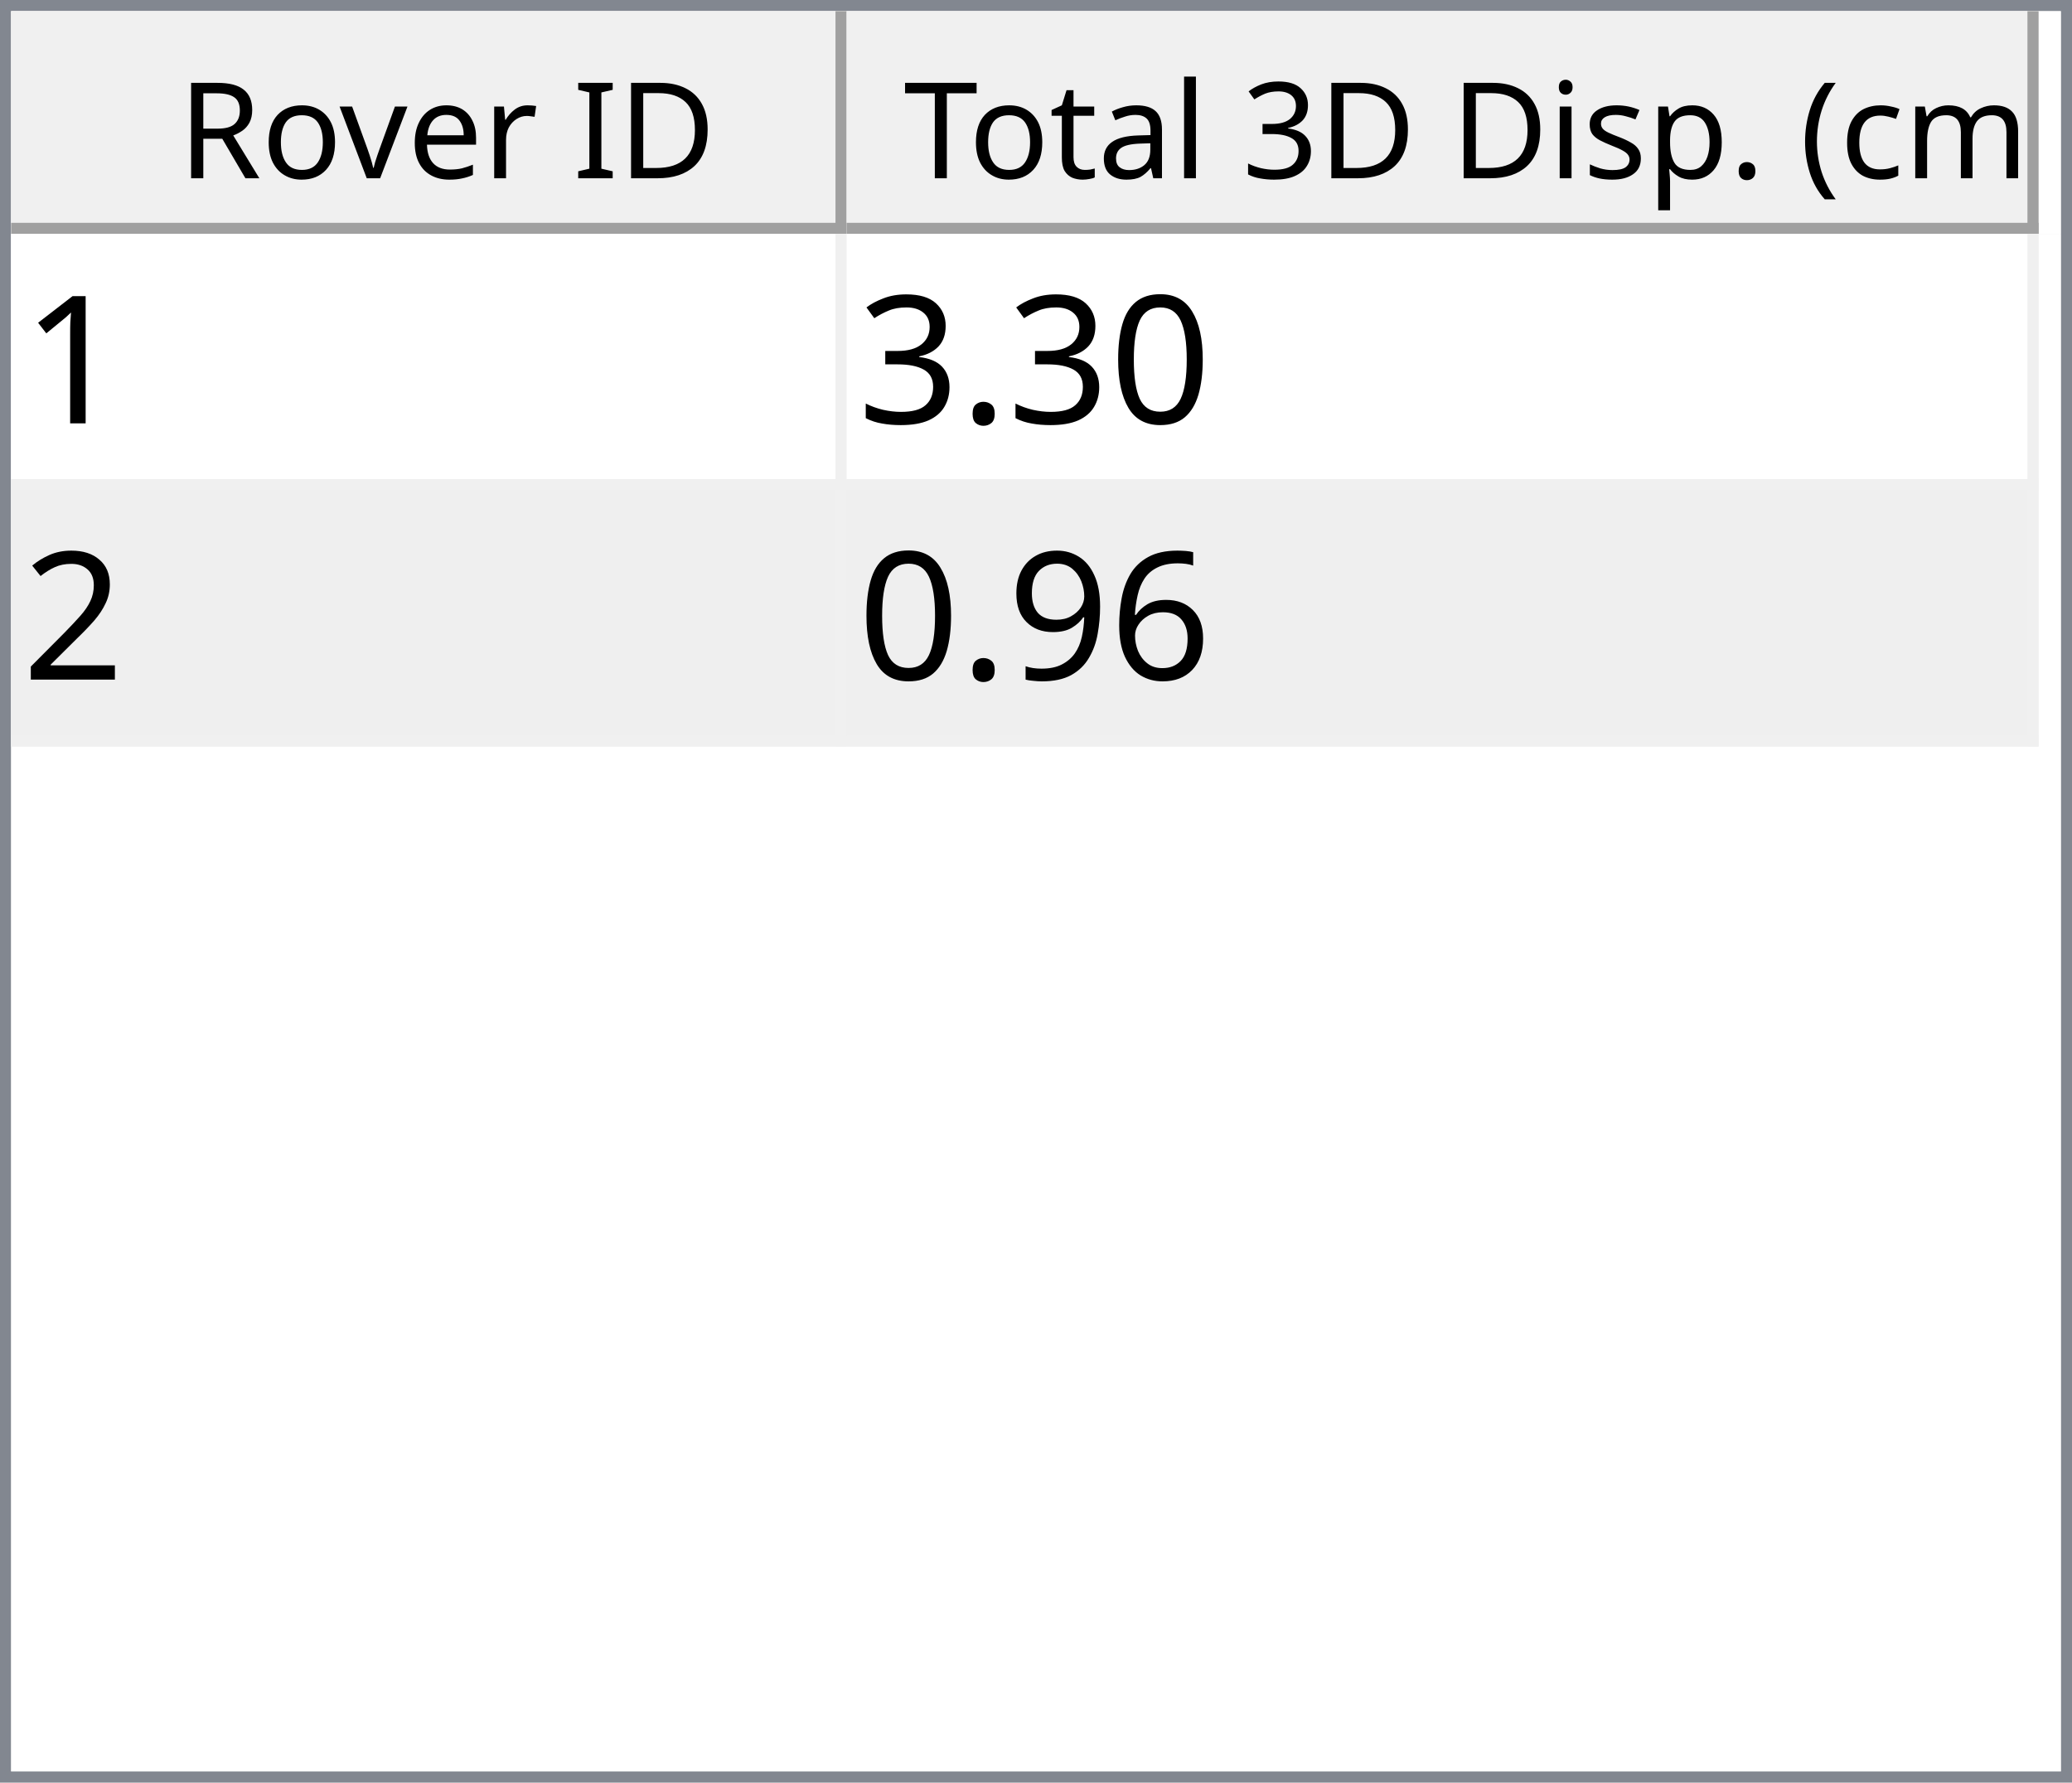
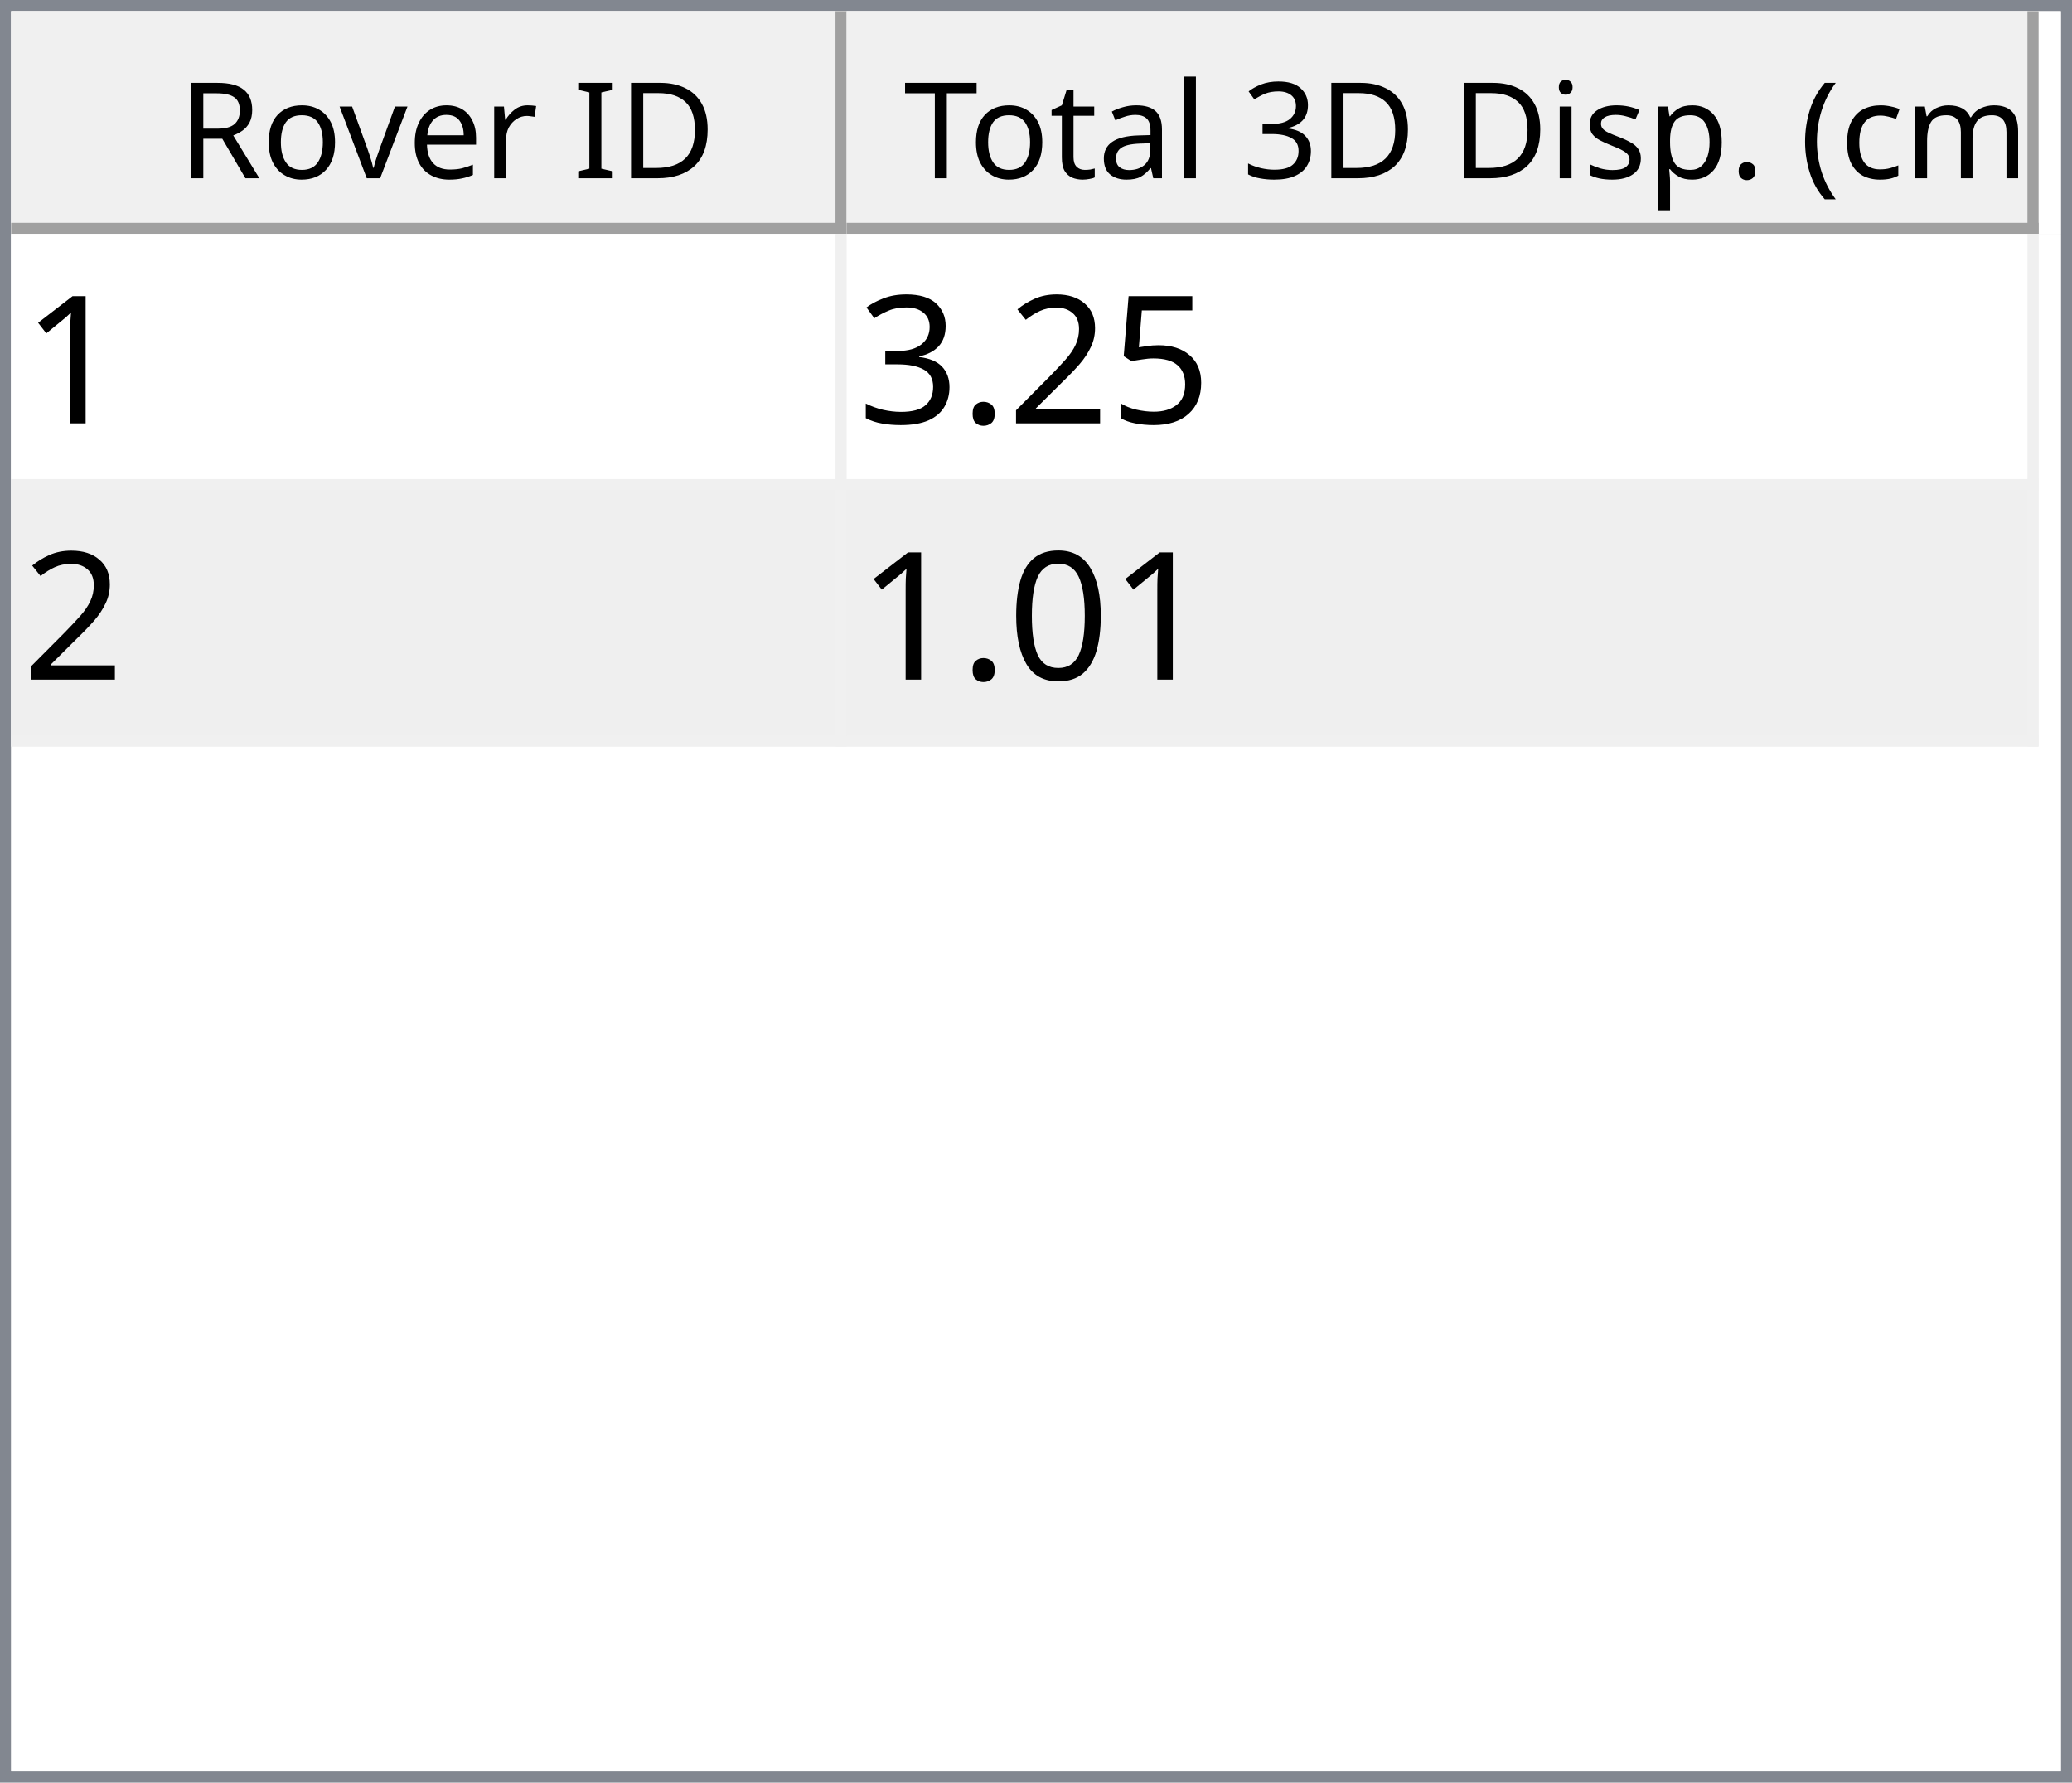
<svg xmlns="http://www.w3.org/2000/svg" style="fill-opacity:1; color-rendering:auto; color-interpolation:auto; text-rendering:auto; stroke:black; stroke-linecap:square; stroke-miterlimit:10; shape-rendering:auto; stroke-opacity:1; fill:black; stroke-dasharray:none; font-weight:normal; stroke-width:1; font-family:'Dialog'; font-style:normal; stroke-linejoin:miter; font-size:12px; stroke-dashoffset:0; image-rendering:auto;" width="186" height="160">
  <defs id="genericDefs" />
  <g>
    <defs id="defs1">
      <clipPath clipPathUnits="userSpaceOnUse" id="clipPath1">
        <path d="M0 0 L186 0 L186 160 L0 160 L0 0 Z" />
      </clipPath>
      <clipPath clipPathUnits="userSpaceOnUse" id="clipPath2">
        <path d="M0 0 L0 160 L186 160 L186 0 Z" />
      </clipPath>
      <clipPath clipPathUnits="userSpaceOnUse" id="clipPath3">
        <path d="M0 0 L0 20 L184 20 L184 0 Z" />
      </clipPath>
      <clipPath clipPathUnits="userSpaceOnUse" id="clipPath4">
        <path d="M0 0 L0 20 L75 20 L75 0 Z" />
      </clipPath>
      <clipPath clipPathUnits="userSpaceOnUse" id="clipPath5">
        <path d="M1 1 L1 19 L74 19 L74 1 Z" />
      </clipPath>
      <clipPath clipPathUnits="userSpaceOnUse" id="clipPath6">
        <path d="M0 0 L0 18 L73 18 L73 0 Z" />
      </clipPath>
      <clipPath clipPathUnits="userSpaceOnUse" id="clipPath7">
        <path d="M-0.5 -0.5 L-0.5 19.5 L74.5 19.5 L74.5 -0.5 Z" />
      </clipPath>
      <clipPath clipPathUnits="userSpaceOnUse" id="clipPath8">
        <path d="M0 0 L0 20 L107 20 L107 0 Z" />
      </clipPath>
      <clipPath clipPathUnits="userSpaceOnUse" id="clipPath9">
        <path d="M1 1 L1 19 L106 19 L106 1 Z" />
      </clipPath>
      <clipPath clipPathUnits="userSpaceOnUse" id="clipPath10">
        <path d="M0 0 L0 18 L105 18 L105 0 Z" />
      </clipPath>
      <clipPath clipPathUnits="userSpaceOnUse" id="clipPath11">
        <path d="M-0.5 -0.5 L-0.5 19.5 L106.5 19.5 L106.5 -0.5 Z" />
      </clipPath>
      <clipPath clipPathUnits="userSpaceOnUse" id="clipPath12">
        <path d="M0 0 L0 138 L184 138 L184 0 Z" />
      </clipPath>
      <clipPath clipPathUnits="userSpaceOnUse" id="clipPath13">
        <path d="M0 0 L0 46 L182 46 L182 0 Z" />
      </clipPath>
      <clipPath clipPathUnits="userSpaceOnUse" id="clipPath14">
        <path d="M-0.5 -0.5 L-0.5 45.5 L181.5 45.5 L181.5 -0.5 Z" />
      </clipPath>
      <clipPath clipPathUnits="userSpaceOnUse" id="clipPath15">
        <path d="M0 0 L0 22 L74 22 L74 0 Z" />
      </clipPath>
      <clipPath clipPathUnits="userSpaceOnUse" id="clipPath16">
        <path d="M0 0 L0 22 L106 22 L106 0 Z" />
      </clipPath>
      <font horiz-adv-x="64.551" id="font1">
        <font-face ascent="107.91" descent="25.098" units-per-em="100" style="font-style:normal; font-family:Segoe UI; font-weight:normal;" />
        <missing-glyph horiz-adv-x="64.551" d="M8.109 0 L8.109 68.266 L56.453 68.266 L56.453 0 L8.109 0 ZM15.328 7.234 L49.219 7.234 L49.219 61.031 L15.328 61.031 L15.328 7.234 Z" />
        <glyph unicode="D" horiz-adv-x="70.117" d="M9.188 0 L9.188 70.016 L28.516 70.016 Q65.531 70.016 65.531 35.891 Q65.531 19.672 55.25 9.836 Q44.969 0 27.734 0 L9.188 0 ZM17.391 62.594 L17.391 7.422 L27.828 7.422 Q41.609 7.422 49.273 14.797 Q56.938 22.172 56.938 35.688 Q56.938 62.594 28.328 62.594 L17.391 62.594 Z" />
        <glyph unicode="I" horiz-adv-x="26.611" d="M17.391 0 L9.188 0 L9.188 70.016 L17.391 70.016 L17.391 0 Z" />
        <glyph unicode=" " horiz-adv-x="27.393" d="" />
        <glyph unicode="r" horiz-adv-x="34.766" d="M34.188 41.891 Q32.078 43.5 28.125 43.5 Q23 43.5 19.555 38.672 Q16.109 33.844 16.109 25.484 L16.109 0 L8.109 0 L8.109 50 L16.109 50 L16.109 39.703 L16.312 39.703 Q18.016 44.969 21.531 47.922 Q25.047 50.875 29.391 50.875 Q32.516 50.875 34.188 50.203 L34.188 41.891 Z" />
        <glyph unicode="e" horiz-adv-x="52.295" d="M48.297 23 L12.984 23 Q13.188 14.656 17.484 10.109 Q21.781 5.562 29.297 5.562 Q37.75 5.562 44.828 11.141 L44.828 3.609 Q38.234 -1.172 27.391 -1.172 Q16.797 -1.172 10.742 5.641 Q4.688 12.453 4.688 24.812 Q4.688 36.469 11.305 43.82 Q17.922 51.172 27.734 51.172 Q37.547 51.172 42.922 44.828 Q48.297 38.484 48.297 27.203 L48.297 23 ZM40.094 29.781 Q40.047 36.719 36.75 40.578 Q33.453 44.438 27.594 44.438 Q21.922 44.438 17.969 40.383 Q14.016 36.328 13.094 29.781 L40.094 29.781 Z" />
        <glyph unicode="v" horiz-adv-x="47.9" d="M47.406 50 L27.484 0 L19.625 0 L0.688 50 L9.469 50 L22.172 13.672 Q23.578 9.672 23.922 6.688 L24.125 6.688 Q24.609 10.453 25.688 13.484 L38.969 50 L47.406 50 Z" />
        <glyph unicode="o" horiz-adv-x="58.594" d="M29 -1.172 Q17.922 -1.172 11.305 5.836 Q4.688 12.844 4.688 24.422 Q4.688 37.016 11.57 44.094 Q18.453 51.172 30.172 51.172 Q41.359 51.172 47.633 44.289 Q53.906 37.406 53.906 25.203 Q53.906 13.234 47.141 6.031 Q40.375 -1.172 29 -1.172 ZM29.594 44.438 Q21.875 44.438 17.383 39.188 Q12.891 33.938 12.891 24.703 Q12.891 15.828 17.43 10.695 Q21.969 5.562 29.594 5.562 Q37.359 5.562 41.531 10.594 Q45.703 15.625 45.703 24.906 Q45.703 34.281 41.531 39.359 Q37.359 44.438 29.594 44.438 Z" />
        <glyph unicode="R" horiz-adv-x="59.814" d="M59.375 0 L49.609 0 L37.891 19.625 Q36.281 22.359 34.766 24.289 Q33.25 26.219 31.664 27.438 Q30.078 28.656 28.25 29.219 Q26.422 29.781 24.125 29.781 L17.391 29.781 L17.391 0 L9.188 0 L9.188 70.016 L30.078 70.016 Q34.672 70.016 38.555 68.867 Q42.438 67.719 45.289 65.375 Q48.141 63.031 49.758 59.547 Q51.375 56.062 51.375 51.375 Q51.375 47.703 50.273 44.656 Q49.172 41.609 47.148 39.211 Q45.125 36.812 42.266 35.133 Q39.406 33.453 35.844 32.516 L35.844 32.328 Q37.594 31.547 38.891 30.547 Q40.188 29.547 41.359 28.18 Q42.531 26.812 43.68 25.078 Q44.828 23.344 46.234 21.047 L59.375 0 ZM17.391 62.594 L17.391 37.203 L28.516 37.203 Q31.594 37.203 34.203 38.133 Q36.812 39.062 38.719 40.797 Q40.625 42.531 41.703 45.047 Q42.781 47.562 42.781 50.688 Q42.781 56.297 39.141 59.445 Q35.5 62.594 28.609 62.594 L17.391 62.594 Z" />
        <glyph unicode=")" horiz-adv-x="30.176" d="M8.297 -15.922 L1.172 -15.922 Q16.406 2.344 16.406 26.812 Q16.406 51.469 1.078 70.016 L8.297 70.016 Q23.531 52.156 23.531 26.703 Q23.531 1.375 8.297 -15.922 Z" />
        <glyph unicode="m" horiz-adv-x="86.133" d="M79.109 0 L71.094 0 L71.094 28.719 Q71.094 37.016 68.531 40.727 Q65.969 44.438 59.906 44.438 Q54.781 44.438 51.195 39.75 Q47.609 35.062 47.609 28.516 L47.609 0 L39.594 0 L39.594 29.688 Q39.594 44.438 28.219 44.438 Q22.953 44.438 19.531 40.016 Q16.109 35.594 16.109 28.516 L16.109 0 L8.109 0 L8.109 50 L16.109 50 L16.109 42.094 L16.312 42.094 Q21.625 51.172 31.844 51.172 Q36.969 51.172 40.773 48.312 Q44.578 45.453 46 40.828 Q51.562 51.172 62.594 51.172 Q79.109 51.172 79.109 30.812 L79.109 0 Z" />
        <glyph unicode="c" horiz-adv-x="46.191" d="M42.188 2.297 Q36.422 -1.172 28.516 -1.172 Q17.828 -1.172 11.258 5.789 Q4.688 12.75 4.688 23.828 Q4.688 36.188 11.766 43.68 Q18.844 51.172 30.672 51.172 Q37.25 51.172 42.281 48.734 L42.281 40.531 Q36.719 44.438 30.375 44.438 Q22.703 44.438 17.797 38.945 Q12.891 33.453 12.891 24.516 Q12.891 15.719 17.508 10.641 Q22.125 5.562 29.891 5.562 Q36.422 5.562 42.188 9.906 L42.188 2.297 Z" />
        <glyph unicode="(" horiz-adv-x="30.176" d="M29.109 -15.922 L21.969 -15.922 Q6.844 1.375 6.844 26.703 Q6.844 52.156 21.969 70.016 L29.203 70.016 Q13.875 51.469 13.875 26.812 Q13.875 2.344 29.109 -15.922 Z" />
        <glyph unicode="." horiz-adv-x="21.68" d="M10.891 -1.078 Q8.641 -1.078 7.055 0.539 Q5.469 2.156 5.469 4.391 Q5.469 6.641 7.055 8.273 Q8.641 9.906 10.891 9.906 Q13.188 9.906 14.797 8.273 Q16.406 6.641 16.406 4.391 Q16.406 2.156 14.797 0.539 Q13.188 -1.078 10.891 -1.078 Z" />
        <glyph unicode="p" horiz-adv-x="58.789" d="M16.312 7.234 L16.109 7.234 L16.109 -23 L8.109 -23 L8.109 50 L16.109 50 L16.109 41.219 L16.312 41.219 Q22.219 51.172 33.594 51.172 Q43.266 51.172 48.688 44.461 Q54.109 37.75 54.109 26.469 Q54.109 13.922 48 6.375 Q41.891 -1.172 31.297 -1.172 Q21.578 -1.172 16.312 7.234 ZM16.109 27.391 L16.109 20.406 Q16.109 14.203 20.141 9.883 Q24.172 5.562 30.375 5.562 Q37.641 5.562 41.773 11.133 Q45.906 16.703 45.906 26.609 Q45.906 34.969 42.047 39.703 Q38.188 44.438 31.594 44.438 Q24.609 44.438 20.359 39.578 Q16.109 34.719 16.109 27.391 Z" />
        <glyph unicode="s" horiz-adv-x="42.432" d="M5.078 1.812 L5.078 10.406 Q11.625 5.562 19.484 5.562 Q30.031 5.562 30.031 12.594 Q30.031 14.594 29.125 15.992 Q28.219 17.391 26.68 18.461 Q25.141 19.531 23.07 20.383 Q21 21.234 18.609 22.172 Q15.281 23.484 12.766 24.828 Q10.25 26.172 8.57 27.859 Q6.891 29.547 6.031 31.695 Q5.172 33.844 5.172 36.719 Q5.172 40.234 6.789 42.945 Q8.406 45.656 11.086 47.484 Q13.766 49.312 17.211 50.242 Q20.656 51.172 24.312 51.172 Q30.812 51.172 35.938 48.922 L35.938 40.828 Q30.422 44.438 23.25 44.438 Q21 44.438 19.195 43.922 Q17.391 43.406 16.094 42.477 Q14.797 41.547 14.086 40.258 Q13.375 38.969 13.375 37.406 Q13.375 35.453 14.086 34.133 Q14.797 32.812 16.164 31.789 Q17.531 30.766 19.484 29.938 Q21.438 29.109 23.922 28.125 Q27.25 26.859 29.883 25.516 Q32.516 24.172 34.375 22.484 Q36.234 20.797 37.234 18.602 Q38.234 16.406 38.234 13.375 Q38.234 9.672 36.602 6.938 Q34.969 4.203 32.234 2.398 Q29.5 0.594 25.93 -0.289 Q22.359 -1.172 18.453 -1.172 Q10.75 -1.172 5.078 1.812 Z" />
        <glyph unicode="i" horiz-adv-x="24.219" d="M12.203 62.703 Q10.062 62.703 8.547 64.164 Q7.031 65.625 7.031 67.875 Q7.031 70.125 8.547 71.609 Q10.062 73.094 12.203 73.094 Q14.406 73.094 15.945 71.609 Q17.484 70.125 17.484 67.875 Q17.484 65.719 15.945 64.211 Q14.406 62.703 12.203 62.703 ZM16.109 0 L8.109 0 L8.109 50 L16.109 50 L16.109 0 Z" />
        <glyph unicode="3" horiz-adv-x="53.906" d="M46.531 19.828 Q46.531 15.094 44.75 11.211 Q42.969 7.328 39.719 4.57 Q36.469 1.812 31.93 0.297 Q27.391 -1.219 21.922 -1.219 Q11.922 -1.219 6 2.594 L6 11.188 Q13.094 5.609 22.219 5.609 Q25.875 5.609 28.828 6.539 Q31.781 7.469 33.906 9.227 Q36.031 10.984 37.18 13.477 Q38.328 15.969 38.328 19.094 Q38.328 32.812 18.797 32.812 L12.984 32.812 L12.984 39.594 L18.5 39.594 Q35.797 39.594 35.797 52.484 Q35.797 64.406 22.609 64.406 Q15.188 64.406 8.688 59.422 L8.688 67.188 Q15.375 71.188 24.609 71.188 Q29 71.188 32.57 69.969 Q36.141 68.75 38.68 66.555 Q41.219 64.359 42.609 61.281 Q44 58.203 44 54.5 Q44 40.672 30.031 36.719 L30.031 36.531 Q33.594 36.141 36.625 34.797 Q39.656 33.453 41.852 31.305 Q44.047 29.156 45.289 26.25 Q46.531 23.344 46.531 19.828 Z" />
        <glyph unicode="l" horiz-adv-x="24.219" d="M16.109 0 L8.109 0 L8.109 74.031 L16.109 74.031 L16.109 0 Z" />
        <glyph unicode="a" horiz-adv-x="50.879" d="M43.891 0 L35.891 0 L35.891 7.812 L35.688 7.812 Q30.469 -1.172 20.312 -1.172 Q12.844 -1.172 8.617 2.781 Q4.391 6.734 4.391 13.281 Q4.391 27.297 20.906 29.594 L35.891 31.688 Q35.891 44.438 25.594 44.438 Q16.547 44.438 9.281 38.281 L9.281 46.484 Q16.656 51.172 26.266 51.172 Q43.891 51.172 43.891 32.516 L43.891 0 ZM35.891 25.297 L23.828 23.641 Q18.266 22.859 15.43 20.875 Q12.594 18.891 12.594 13.875 Q12.594 10.203 15.211 7.883 Q17.828 5.562 22.172 5.562 Q28.125 5.562 32.008 9.742 Q35.891 13.922 35.891 20.312 L35.891 25.297 Z" />
        <glyph unicode="t" horiz-adv-x="33.887" d="M31.297 0.484 Q28.469 -1.078 23.828 -1.078 Q10.688 -1.078 10.688 13.578 L10.688 43.172 L2.094 43.172 L2.094 50 L10.688 50 L10.688 62.203 L18.703 64.797 L18.703 50 L31.297 50 L31.297 43.172 L18.703 43.172 L18.703 14.984 Q18.703 9.969 20.414 7.82 Q22.125 5.672 26.078 5.672 Q29.109 5.672 31.297 7.328 L31.297 0.484 Z" />
        <glyph unicode="T" horiz-adv-x="52.393" d="M50.594 62.594 L30.375 62.594 L30.375 0 L22.172 0 L22.172 62.594 L2 62.594 L2 70.016 L50.594 70.016 L50.594 62.594 Z" />
      </font>
      <font horiz-adv-x="75.0" id="font2">
        <font-face ascent="100.537" descent="21.973" units-per-em="100" style="font-style:normal; font-family:sans-serif; font-weight:normal;" />
        <missing-glyph horiz-adv-x="75.0" d="M12.5 0 L12.5 62.5 L62.5 62.5 L62.5 0 L12.5 0 ZM14.062 1.562 L60.938 1.562 L60.938 60.938 L14.062 60.938 L14.062 1.562 Z" />
        <glyph unicode="1" horiz-adv-x="55.615" d="M37.25 0 L28.469 0 L28.469 56 Q25.297 52.984 20.141 49.953 Q14.984 46.922 10.891 45.406 L10.891 53.906 Q18.266 57.375 23.781 62.305 Q29.297 67.234 31.594 71.875 L37.25 71.875 L37.25 0 Z" />
-         <glyph unicode="0" horiz-adv-x="55.615" d="M4.156 35.297 Q4.156 48 6.766 55.742 Q9.375 63.484 14.523 67.68 Q19.672 71.875 27.484 71.875 Q33.25 71.875 37.594 69.555 Q41.938 67.234 44.773 62.867 Q47.609 58.5 49.219 52.227 Q50.828 45.953 50.828 35.297 Q50.828 22.703 48.242 14.969 Q45.656 7.234 40.508 3.008 Q35.359 -1.219 27.484 -1.219 Q17.141 -1.219 11.234 6.203 Q4.156 15.141 4.156 35.297 ZM13.188 35.297 Q13.188 17.672 17.312 11.836 Q21.438 6 27.484 6 Q33.547 6 37.672 11.859 Q41.797 17.719 41.797 35.297 Q41.797 52.984 37.672 58.789 Q33.547 64.594 27.391 64.594 Q21.344 64.594 17.719 59.469 Q13.188 52.938 13.188 35.297 Z" />
+         <glyph unicode="5" horiz-adv-x="55.615" d="M4.156 18.75 L13.375 19.531 Q14.406 12.797 18.141 9.398 Q21.875 6 27.156 6 Q33.5 6 37.891 10.789 Q42.281 15.578 42.281 23.484 Q42.281 31 38.062 35.352 Q33.844 39.703 27 39.703 Q22.75 39.703 19.336 37.773 Q15.922 35.844 13.969 32.766 L5.719 33.844 L12.641 70.609 L48.25 70.609 L48.25 62.203 L19.672 62.203 L15.828 42.969 Q22.266 47.469 29.344 47.469 Q38.719 47.469 45.164 40.969 Q51.609 34.469 51.609 24.266 Q51.609 14.547 45.953 7.469 Q39.062 -1.219 27.156 -1.219 Q17.391 -1.219 11.211 4.25 Q5.031 9.719 4.156 18.75 Z" />
+         <glyph unicode="2" horiz-adv-x="55.615" d="M50.344 8.453 L50.344 0 L3.031 0 Q2.938 3.172 4.047 6.109 Q5.859 10.938 9.836 15.625 Q13.812 20.312 21.344 26.469 Q33.016 36.031 37.117 41.625 Q41.219 47.219 41.219 52.203 Q41.219 57.422 37.477 61.008 Q33.734 64.594 27.734 64.594 Q21.391 64.594 17.578 60.789 Q13.766 56.984 13.719 50.25 L4.688 51.172 Q5.609 61.281 11.664 66.578 Q17.719 71.875 27.938 71.875 Q38.234 71.875 44.242 66.164 Q50.25 60.453 50.25 52 Q50.25 47.703 48.492 43.555 Q46.734 39.406 42.656 34.812 Q38.578 30.219 29.109 22.219 Q21.188 15.578 18.945 13.211 Q16.703 10.844 15.234 8.453 L50.344 8.453 Z" />
        <glyph unicode="." horiz-adv-x="27.783" d="M9.078 0 L9.078 10.016 L19.094 10.016 L19.094 0 L9.078 0 Z" />
        <glyph unicode="3" horiz-adv-x="55.615" d="M4.203 18.891 L12.984 20.062 Q14.5 12.594 18.141 9.297 Q21.781 6 27 6 Q33.203 6 37.477 10.297 Q41.75 14.594 41.75 20.953 Q41.75 27 37.797 30.93 Q33.844 34.859 27.734 34.859 Q25.25 34.859 21.531 33.891 L22.516 41.609 Q23.391 41.5 23.922 41.5 Q29.547 41.5 34.039 44.43 Q38.531 47.359 38.531 53.469 Q38.531 58.297 35.258 61.477 Q31.984 64.656 26.812 64.656 Q21.688 64.656 18.266 61.43 Q14.844 58.203 13.875 51.766 L5.078 53.328 Q6.688 62.156 12.398 67.016 Q18.109 71.875 26.609 71.875 Q32.469 71.875 37.398 69.359 Q42.328 66.844 44.945 62.5 Q47.562 58.156 47.562 53.266 Q47.562 48.641 45.07 44.828 Q42.578 41.016 37.703 38.766 Q44.047 37.312 47.562 32.695 Q51.078 28.078 51.078 21.141 Q51.078 11.766 44.242 5.25 Q37.406 -1.266 26.953 -1.266 Q17.531 -1.266 11.305 4.352 Q5.078 9.969 4.203 18.891 Z" />
-         <glyph unicode="2" horiz-adv-x="55.615" d="M50.344 8.453 L50.344 0 L3.031 0 Q2.938 3.172 4.047 6.109 Q5.859 10.938 9.836 15.625 Q13.812 20.312 21.344 26.469 Q33.016 36.031 37.117 41.625 Q41.219 47.219 41.219 52.203 Q41.219 57.422 37.477 61.008 Q33.734 64.594 27.734 64.594 Q21.391 64.594 17.578 60.789 Q13.766 56.984 13.719 50.25 L4.688 51.172 Q5.609 61.281 11.664 66.578 Q17.719 71.875 27.938 71.875 Q38.234 71.875 44.242 66.164 Q50.25 60.453 50.25 52 Q50.25 47.703 48.492 43.555 Q46.734 39.406 42.656 34.812 Q38.578 30.219 29.109 22.219 Q21.188 15.578 18.945 13.211 Q16.703 10.844 15.234 8.453 L50.344 8.453 Z" />
-         <glyph unicode="6" horiz-adv-x="55.615" d="M49.75 54.047 L41.016 53.375 Q39.844 58.547 37.703 60.891 Q34.125 64.656 28.906 64.656 Q24.703 64.656 21.531 62.312 Q17.391 59.281 14.992 53.469 Q12.594 47.656 12.5 36.922 Q15.672 41.75 20.266 44.094 Q24.859 46.438 29.891 46.438 Q38.672 46.438 44.852 39.969 Q51.031 33.5 51.031 23.25 Q51.031 16.5 48.125 10.719 Q45.219 4.938 40.141 1.859 Q35.062 -1.219 28.609 -1.219 Q17.625 -1.219 10.695 6.859 Q3.766 14.938 3.766 33.5 Q3.766 54.25 11.422 63.672 Q18.109 71.875 29.438 71.875 Q37.891 71.875 43.289 67.141 Q48.688 62.406 49.75 54.047 ZM13.875 23.188 Q13.875 18.656 15.797 14.508 Q17.719 10.359 21.188 8.18 Q24.656 6 28.469 6 Q34.031 6 38.039 10.492 Q42.047 14.984 42.047 22.703 Q42.047 30.125 38.086 34.398 Q34.125 38.672 28.125 38.672 Q22.172 38.672 18.023 34.398 Q13.875 30.125 13.875 23.188 Z" />
-         <glyph unicode="9" horiz-adv-x="55.615" d="M5.469 16.547 L13.922 17.328 Q14.984 11.375 18.016 8.688 Q21.047 6 25.781 6 Q29.828 6 32.883 7.859 Q35.938 9.719 37.891 12.82 Q39.844 15.922 41.164 21.195 Q42.484 26.469 42.484 31.938 Q42.484 32.516 42.438 33.688 Q39.797 29.5 35.234 26.883 Q30.672 24.266 25.344 24.266 Q16.453 24.266 10.305 30.711 Q4.156 37.156 4.156 47.703 Q4.156 58.594 10.578 65.234 Q17 71.875 26.656 71.875 Q33.641 71.875 39.43 68.117 Q45.219 64.359 48.219 57.398 Q51.219 50.438 51.219 37.25 Q51.219 23.531 48.242 15.406 Q45.266 7.281 39.383 3.031 Q33.5 -1.219 25.594 -1.219 Q17.188 -1.219 11.867 3.445 Q6.547 8.109 5.469 16.547 ZM41.453 48.141 Q41.453 55.719 37.43 60.156 Q33.406 64.594 27.734 64.594 Q21.875 64.594 17.531 59.812 Q13.188 55.031 13.188 47.406 Q13.188 40.578 17.312 36.305 Q21.438 32.031 27.484 32.031 Q33.594 32.031 37.523 36.305 Q41.453 40.578 41.453 48.141 Z" />
+         <glyph unicode="0" horiz-adv-x="55.615" d="M4.156 35.297 Q4.156 48 6.766 55.742 Q9.375 63.484 14.523 67.68 Q19.672 71.875 27.484 71.875 Q33.25 71.875 37.594 69.555 Q41.938 67.234 44.773 62.867 Q47.609 58.5 49.219 52.227 Q50.828 45.953 50.828 35.297 Q50.828 22.703 48.242 14.969 Q45.656 7.234 40.508 3.008 Q35.359 -1.219 27.484 -1.219 Q17.141 -1.219 11.234 6.203 Q4.156 15.141 4.156 35.297 ZM13.188 35.297 Q13.188 17.672 17.312 11.836 Q21.438 6 27.484 6 Q33.547 6 37.672 11.859 Q41.797 17.719 41.797 35.297 Q41.797 52.984 37.672 58.789 Q33.547 64.594 27.391 64.594 Q21.344 64.594 17.719 59.469 Q13.188 52.938 13.188 35.297 Z" />
      </font>
    </defs>
    <g style="fill:white; stroke:white;">
      <rect x="0" y="0" width="186" style="clip-path:url(#clipPath1); stroke:none;" height="160" />
    </g>
    <g style="fill:white; text-rendering:optimizeSpeed; color-rendering:optimizeSpeed; image-rendering:optimizeSpeed; shape-rendering:crispEdges; stroke:white; color-interpolation:sRGB;">
      <rect x="0" width="186" height="160" y="0" style="stroke:none;" />
      <path style="stroke:none;" d="M0 160 L186 160 L186 0 L0 0 Z" />
    </g>
    <g style="fill:rgb(240,240,240); font-family:'Segoe UI'; stroke:rgb(240,240,240);">
      <rect x="0" y="0" width="186" style="clip-path:url(#clipPath2); stroke:none;" height="160" />
    </g>
    <g style="fill:rgb(130,135,144); font-family:'Segoe UI'; stroke:rgb(130,135,144);">
      <path d="M0 0 L186 0 L186 160 L0 160 L0 0 ZM1 1 L185 1 L185 159 L1 159 L1 1 Z" style="fill-rule:evenodd; clip-path:url(#clipPath2); stroke:none;" />
    </g>
    <g style="fill:white; font-family:'Segoe UI'; stroke:white;" transform="translate(1,1)">
      <rect x="0" y="0" width="184" style="clip-path:url(#clipPath3); stroke:none;" height="20" />
    </g>
    <g style="fill:rgb(240,240,240); font-family:'Segoe UI'; stroke:rgb(240,240,240);" transform="translate(1,1)">
      <rect x="0" y="0" width="75" style="clip-path:url(#clipPath4); stroke:none;" height="20" />
    </g>
    <g style="font-family:'Segoe UI';" transform="translate(2,2)">
      <text x="14" xml:space="preserve" y="14" style="clip-path:url(#clipPath6); stroke:none;">Rover ID</text>
    </g>
    <g style="fill:rgb(160,160,160); font-family:'Segoe UI'; stroke:rgb(160,160,160); stroke-linejoin:bevel;" transform="translate(1.5,1.5)">
      <line x1="74" x2="74" y1="0" style="fill:none; clip-path:url(#clipPath7);" y2="19" />
    </g>
    <g style="fill:rgb(160,160,160); font-family:'Segoe UI'; stroke:rgb(160,160,160); stroke-linejoin:bevel;" transform="matrix(1,0,0,1,1,1) translate(0.5,0.5)">
      <line x1="0" x2="74" y1="19" style="fill:none; clip-path:url(#clipPath7);" y2="19" />
    </g>
    <g style="fill:rgb(240,240,240); font-family:'Segoe UI'; stroke:rgb(240,240,240);" transform="translate(76,1)">
      <rect x="0" y="0" width="107" style="clip-path:url(#clipPath8); stroke:none;" height="20" />
    </g>
    <g style="font-family:'Segoe UI';" transform="translate(77,2)">
      <text x="1" xml:space="preserve" y="14" style="clip-path:url(#clipPath10); stroke:none;"> Total 3D Disp. (cm)</text>
    </g>
    <g style="fill:rgb(160,160,160); font-family:'Segoe UI'; stroke:rgb(160,160,160); stroke-linejoin:bevel;" transform="translate(76.5,1.5)">
      <line x1="106" x2="106" y1="0" style="fill:none; clip-path:url(#clipPath11);" y2="19" />
    </g>
    <g style="fill:rgb(160,160,160); font-family:'Segoe UI'; stroke:rgb(160,160,160); stroke-linejoin:bevel;" transform="matrix(1,0,0,1,76,1) translate(0.5,0.5)">
      <line x1="0" x2="106" y1="19" style="fill:none; clip-path:url(#clipPath11);" y2="19" />
    </g>
    <g style="fill:white; font-family:'Segoe UI'; stroke:white;" transform="translate(1,21)">
      <rect x="0" y="0" width="184" style="clip-path:url(#clipPath12); stroke:none;" height="138" />
    </g>
    <g style="fill:rgb(240,240,240); font-size:16px; font-family:sans-serif; stroke:rgb(240,240,240);" transform="translate(1,21)">
      <rect x="0" y="0" width="182" style="clip-path:url(#clipPath13); stroke:none;" height="46" />
      <line transform="translate(0.5,0.5)" x1="0" x2="181" y1="22" style="clip-path:url(#clipPath14); fill:none; stroke-linejoin:bevel;" y2="22" />
    </g>
    <g transform="matrix(1,0,0,1,1,21) translate(0.5,0.5)" style="fill:rgb(240,240,240); font-size:16px; font-family:sans-serif; stroke:rgb(240,240,240); stroke-linejoin:bevel;">
      <line x1="0" x2="181" y1="45" style="fill:none; clip-path:url(#clipPath14);" y2="45" />
    </g>
    <g transform="matrix(1,0,0,1,1,21) translate(0.5,0.5)" style="fill:rgb(240,240,240); font-size:16px; font-family:sans-serif; stroke:rgb(240,240,240); stroke-linejoin:bevel;">
      <line x1="74" x2="74" y1="0" style="fill:none; clip-path:url(#clipPath14);" y2="45" />
    </g>
    <g transform="matrix(1,0,0,1,1,21) translate(0.5,0.5)" style="fill:rgb(240,240,240); font-size:16px; font-family:sans-serif; stroke:rgb(240,240,240); stroke-linejoin:bevel;">
      <line x1="181" x2="181" y1="0" style="fill:none; clip-path:url(#clipPath14);" y2="45" />
    </g>
    <g style="fill:white; font-size:16px; font-family:sans-serif; stroke:white;" transform="matrix(1,0,0,1,1,21)">
      <rect x="0" y="0" width="74" style="clip-path:url(#clipPath15); stroke:none;" height="22" />
      <text x="1" y="17" style="fill:black; clip-path:url(#clipPath15); stroke:none;" xml:space="preserve">1</text>
    </g>
    <g style="fill:white; font-size:16px; font-family:sans-serif; stroke:white;" transform="matrix(1,0,0,1,1,21) translate(75,0)">
      <rect x="0" y="0" width="106" style="clip-path:url(#clipPath16); stroke:none;" height="22" />
-       <text x="1" y="17" style="fill:black; clip-path:url(#clipPath16); stroke:none;" xml:space="preserve">3.30</text>
+       <text x="1" y="17" style="fill:black; clip-path:url(#clipPath16); stroke:none;" xml:space="preserve">3.25</text>
    </g>
    <g style="fill:rgb(239,239,239); font-size:16px; font-family:sans-serif; stroke:rgb(239,239,239);" transform="matrix(1,0,0,1,1,21) translate(0,23)">
      <rect x="0" y="0" width="74" style="clip-path:url(#clipPath15); stroke:none;" height="22" />
      <text x="1" y="17" style="fill:black; clip-path:url(#clipPath15); stroke:none;" xml:space="preserve">2</text>
    </g>
    <g style="fill:rgb(239,239,239); font-size:16px; font-family:sans-serif; stroke:rgb(239,239,239);" transform="matrix(1,0,0,1,1,21) translate(75,23)">
      <rect x="0" y="0" width="106" style="clip-path:url(#clipPath16); stroke:none;" height="22" />
-       <text x="1" y="17" style="fill:black; clip-path:url(#clipPath16); stroke:none;" xml:space="preserve">0.96</text>
+       <text x="1" y="17" style="fill:black; clip-path:url(#clipPath16); stroke:none;" xml:space="preserve">1.01</text>
    </g>
  </g>
</svg>
